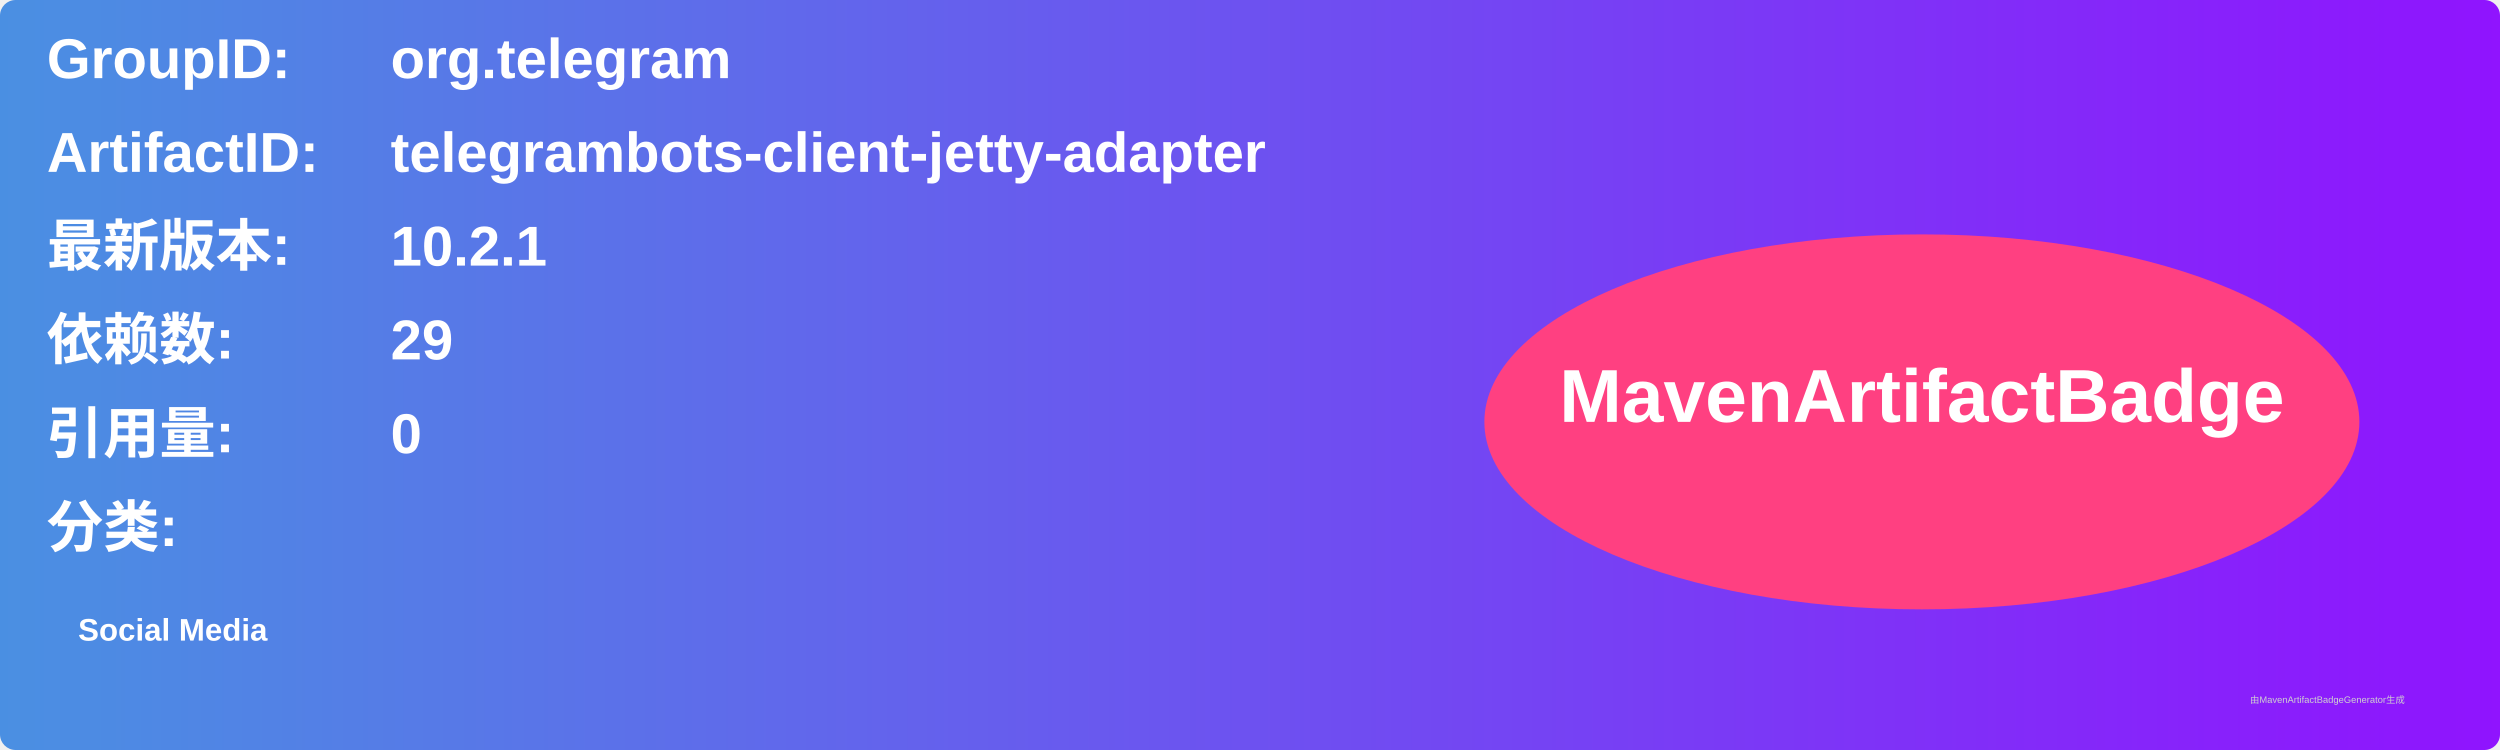
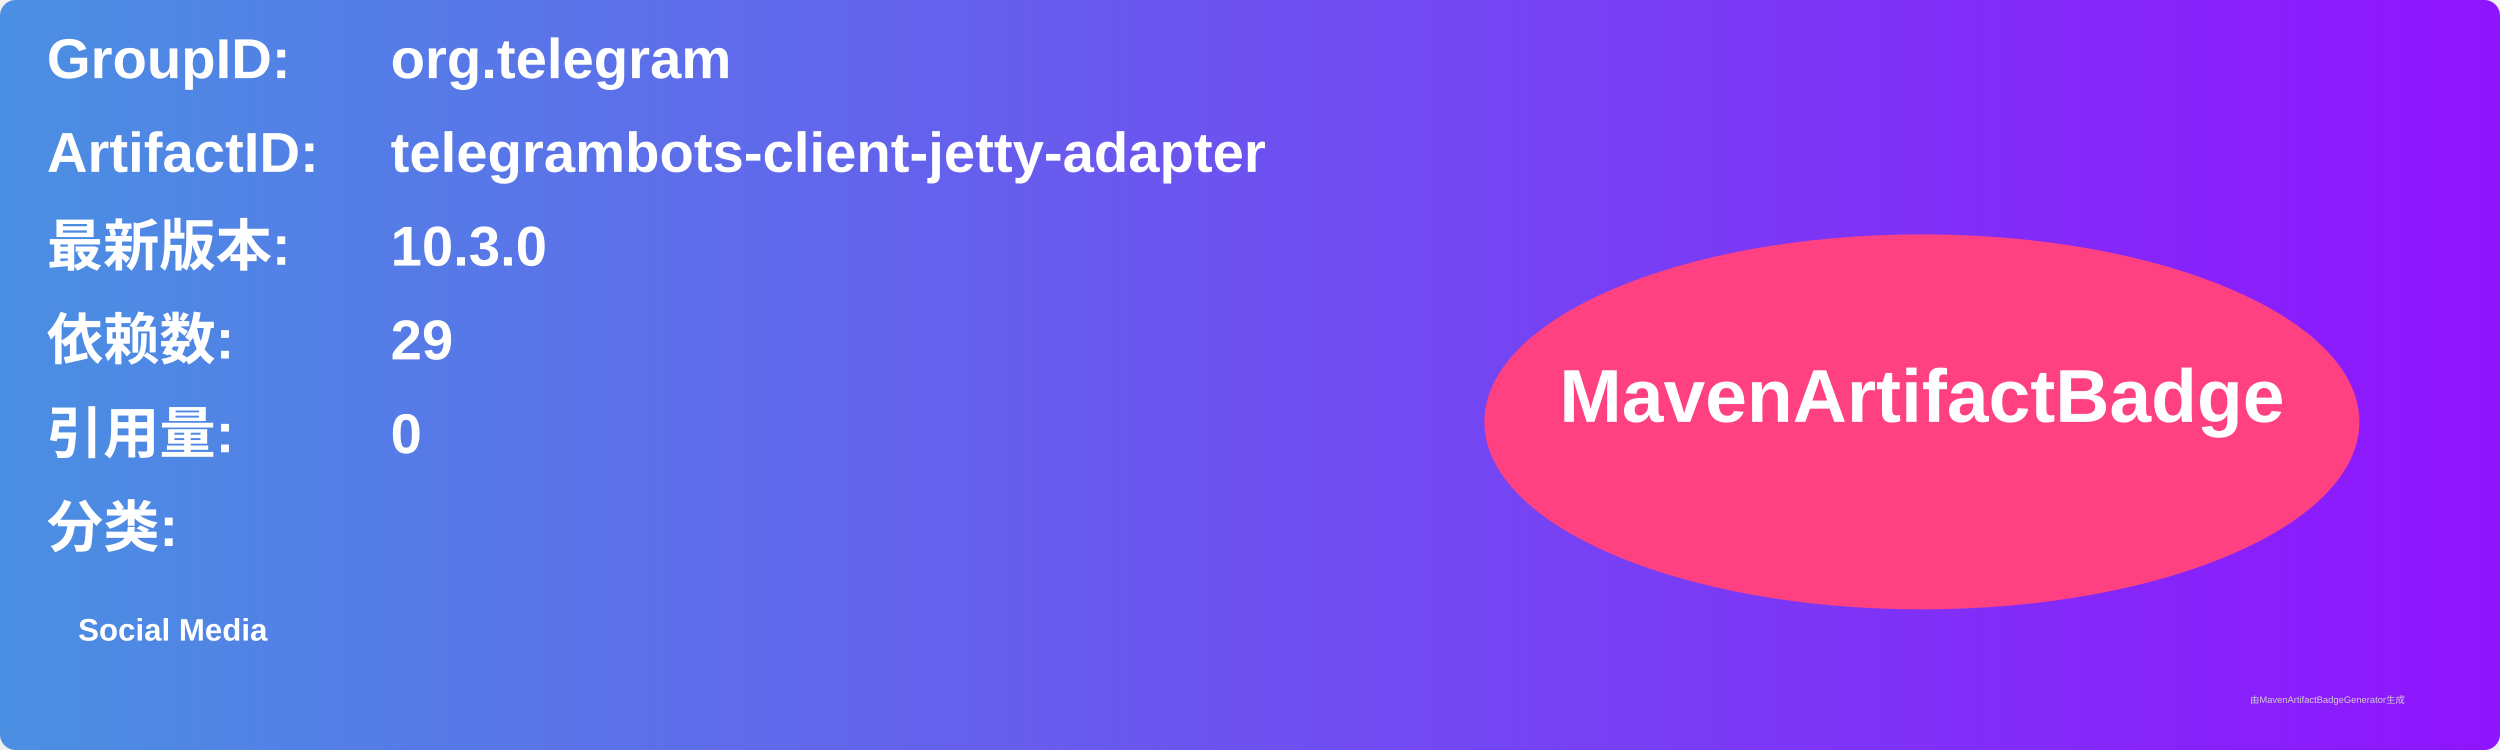
<svg xmlns="http://www.w3.org/2000/svg" width="800" height="240" viewBox="0 0 800 240">
  <linearGradient id="grad" x1="0%" y1="0%" x2="100%" y2="0%">
    <stop offset="0%" stop-color="#4a90e2" />
    <stop offset="100%" stop-color="#9013fe" />
  </linearGradient>
  <rect width="100%" height="100%" rx="5" ry="5" fill="url(#grad)" />
  <g transform="translate(15, 15)">
    <text x="0" y="10" font-family="Arial" font-size="18" fill="white" font-weight="bold" width="260">GroupID:</text>
    <text x="110" y="10" font-family="Arial" font-size="18" fill="white" font-weight="bold" width="460">org.telegram</text>
    <text x="0" y="40" font-family="Arial" font-size="18" fill="white" font-weight="bold" width="260">ArtifactID:</text>
    <text x="110" y="40" font-family="Arial" font-size="18" fill="white" font-weight="bold" width="460">telegrambots-client-jetty-adapter</text>
    <text x="0" y="70" font-family="Arial" font-size="18" fill="white" font-weight="bold">最新版本:</text>
    <text x="110" y="70" font-family="Arial" font-size="18" fill="white" font-weight="bold">
-       <tspan font-weight="bold">10.2.1</tspan>
+       <tspan font-weight="bold">10.3.0</tspan>
    </text>
    <text x="0" y="100" font-family="Arial" font-size="18" fill="white" font-weight="bold">依赖数: </text>
    <text x="110" y="100" font-family="Arial" font-size="18" fill="white">
      <tspan font-weight="bold">29</tspan>
    </text>
    <text x="0" y="130" font-family="Arial" font-size="18" fill="white" font-weight="bold">引用量: </text>
    <text x="110" y="130" font-family="Arial" font-size="18" fill="white">
      <tspan font-weight="bold">0</tspan>
    </text>
    <text x="0" y="160" font-family="Arial" font-size="18" fill="white" font-weight="bold">分类:</text>
    <text x="10" y="190" font-family="Arial" font-size="10" fill="white">
      <tspan font-weight="bold">Social Media</tspan>
    </text>
    <ellipse cx="600" cy="120" rx="140" ry="60" fill="#ff4081" />
    <text x="600" y="120" text-anchor="middle" font-family="Arial" font-size="24" fill="white" font-weight="bold">MavenArtifactBadge</text>
  </g>
  <text x="720" y="225" font-family="Arial" font-size="3" fill="#d0d0d0">由MavenArtifactBadgeGenerator生成</text>
</svg>
